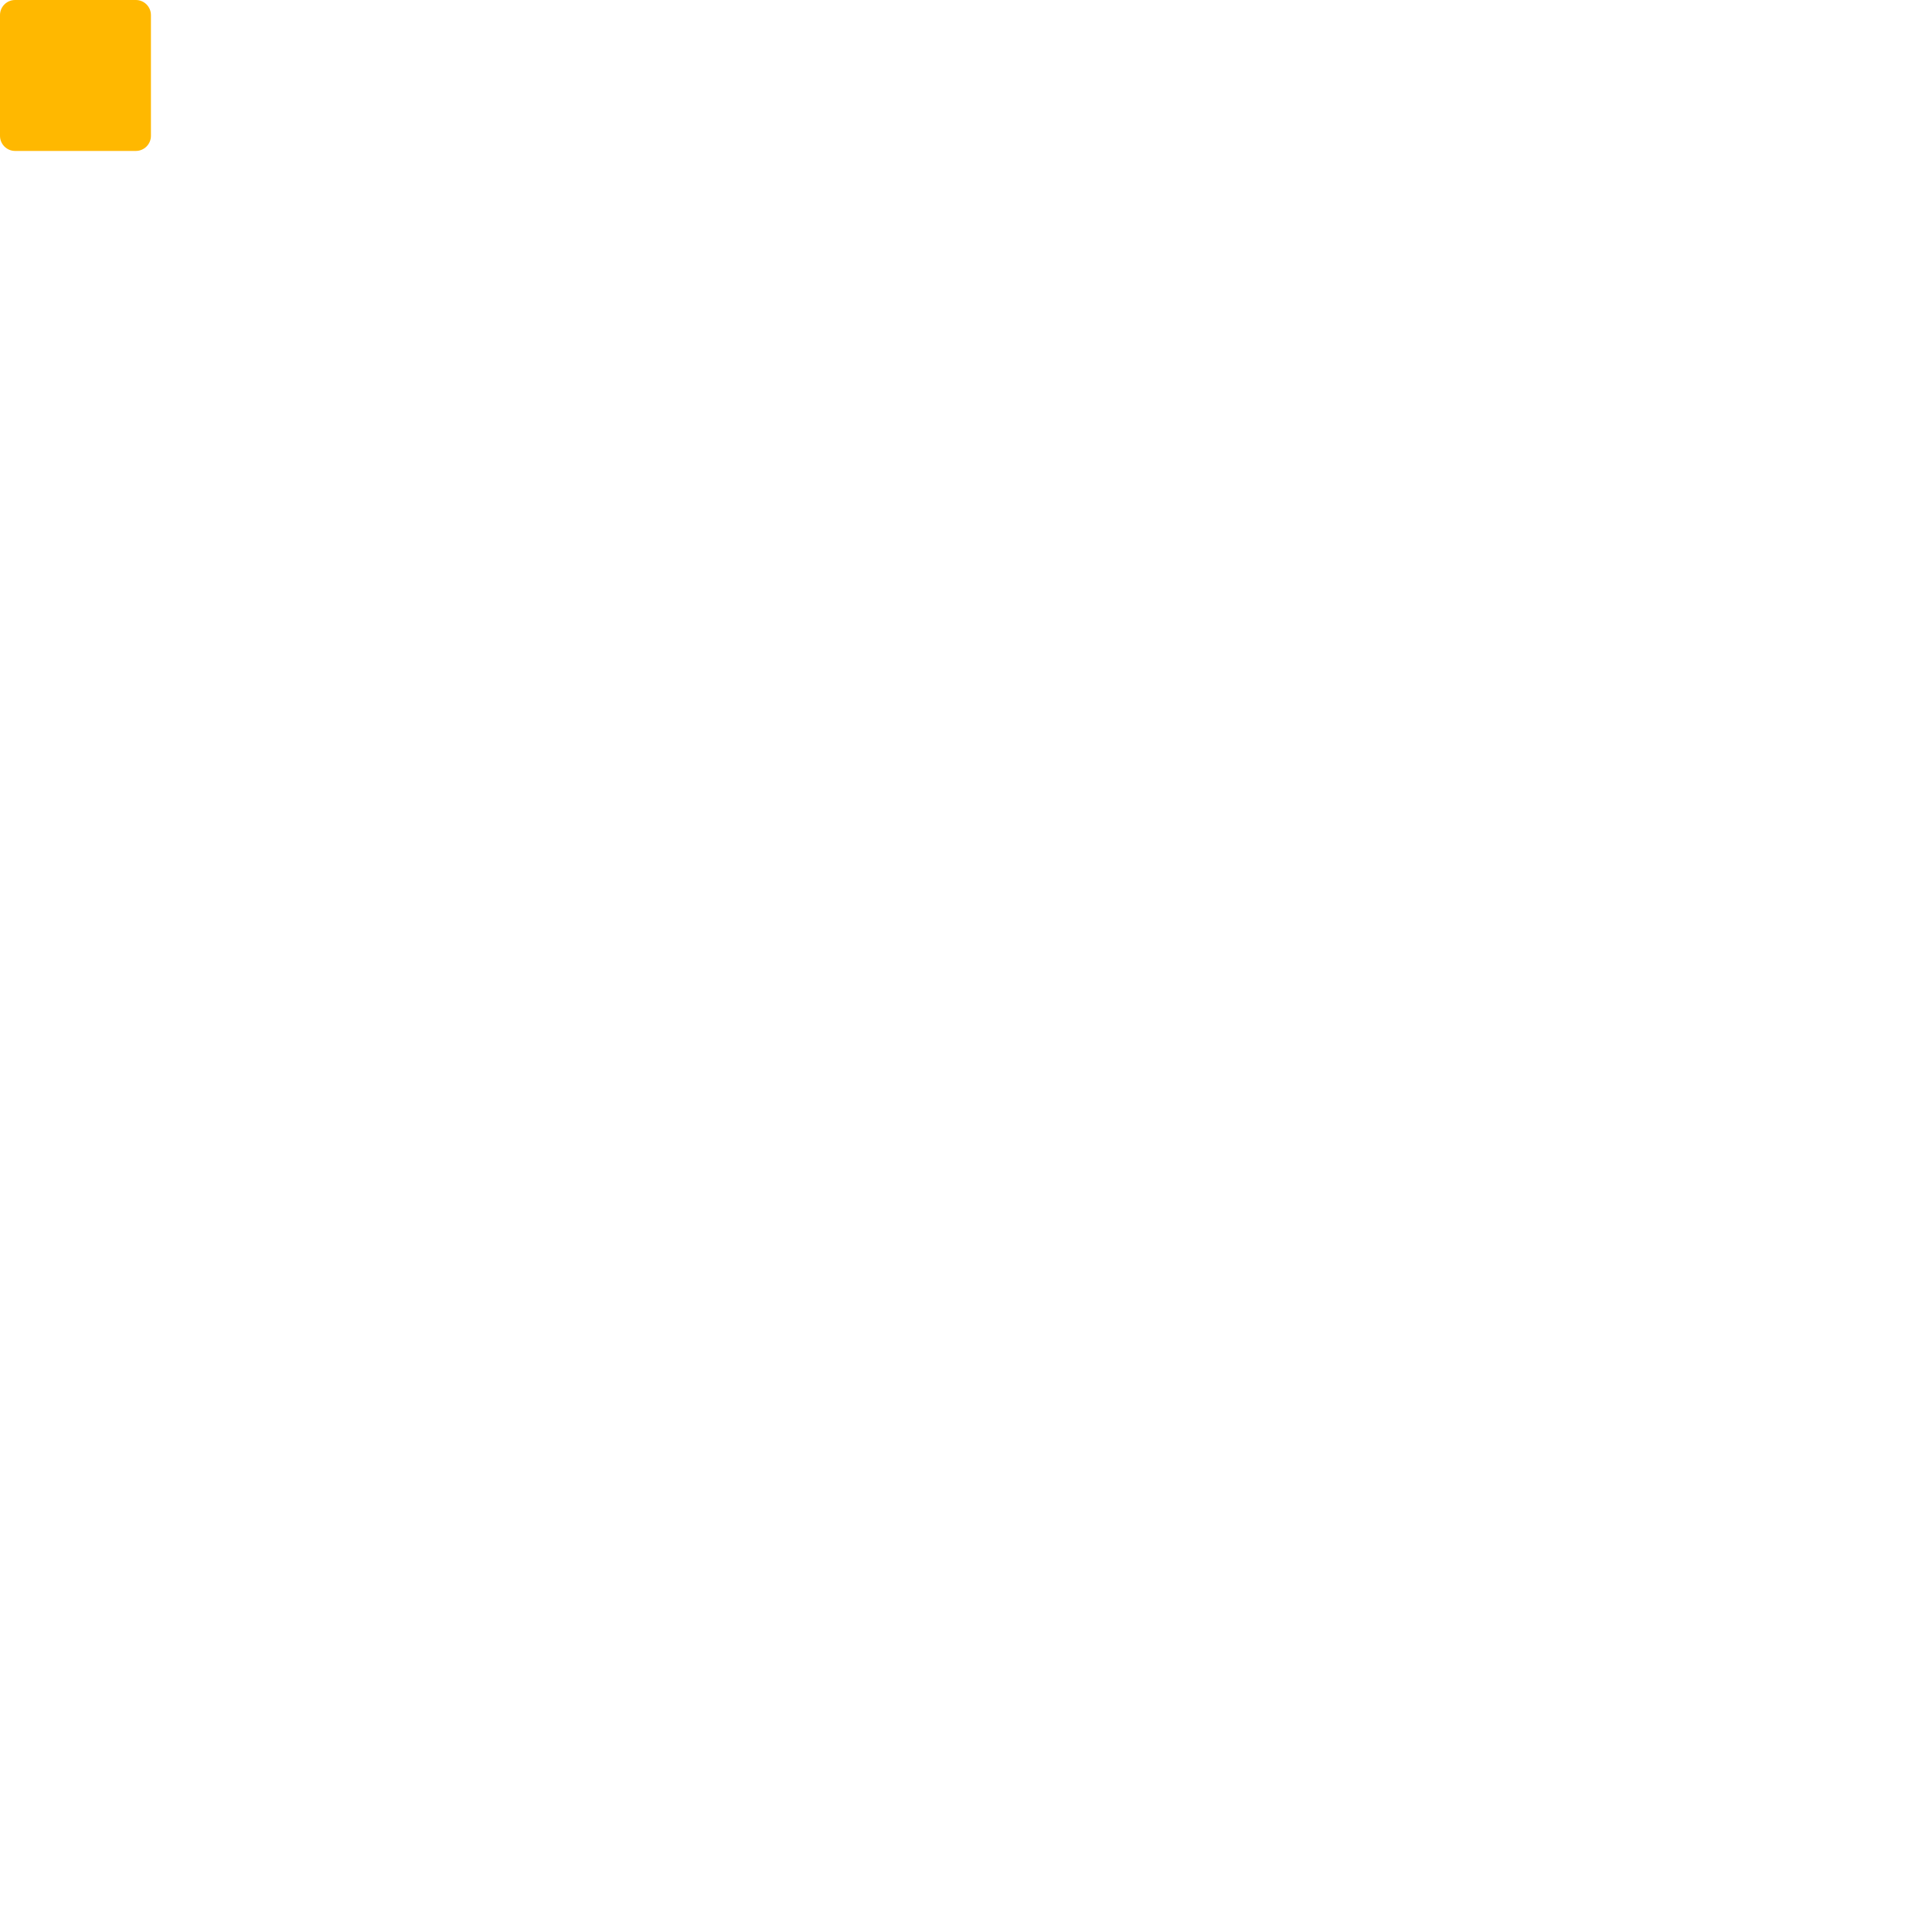
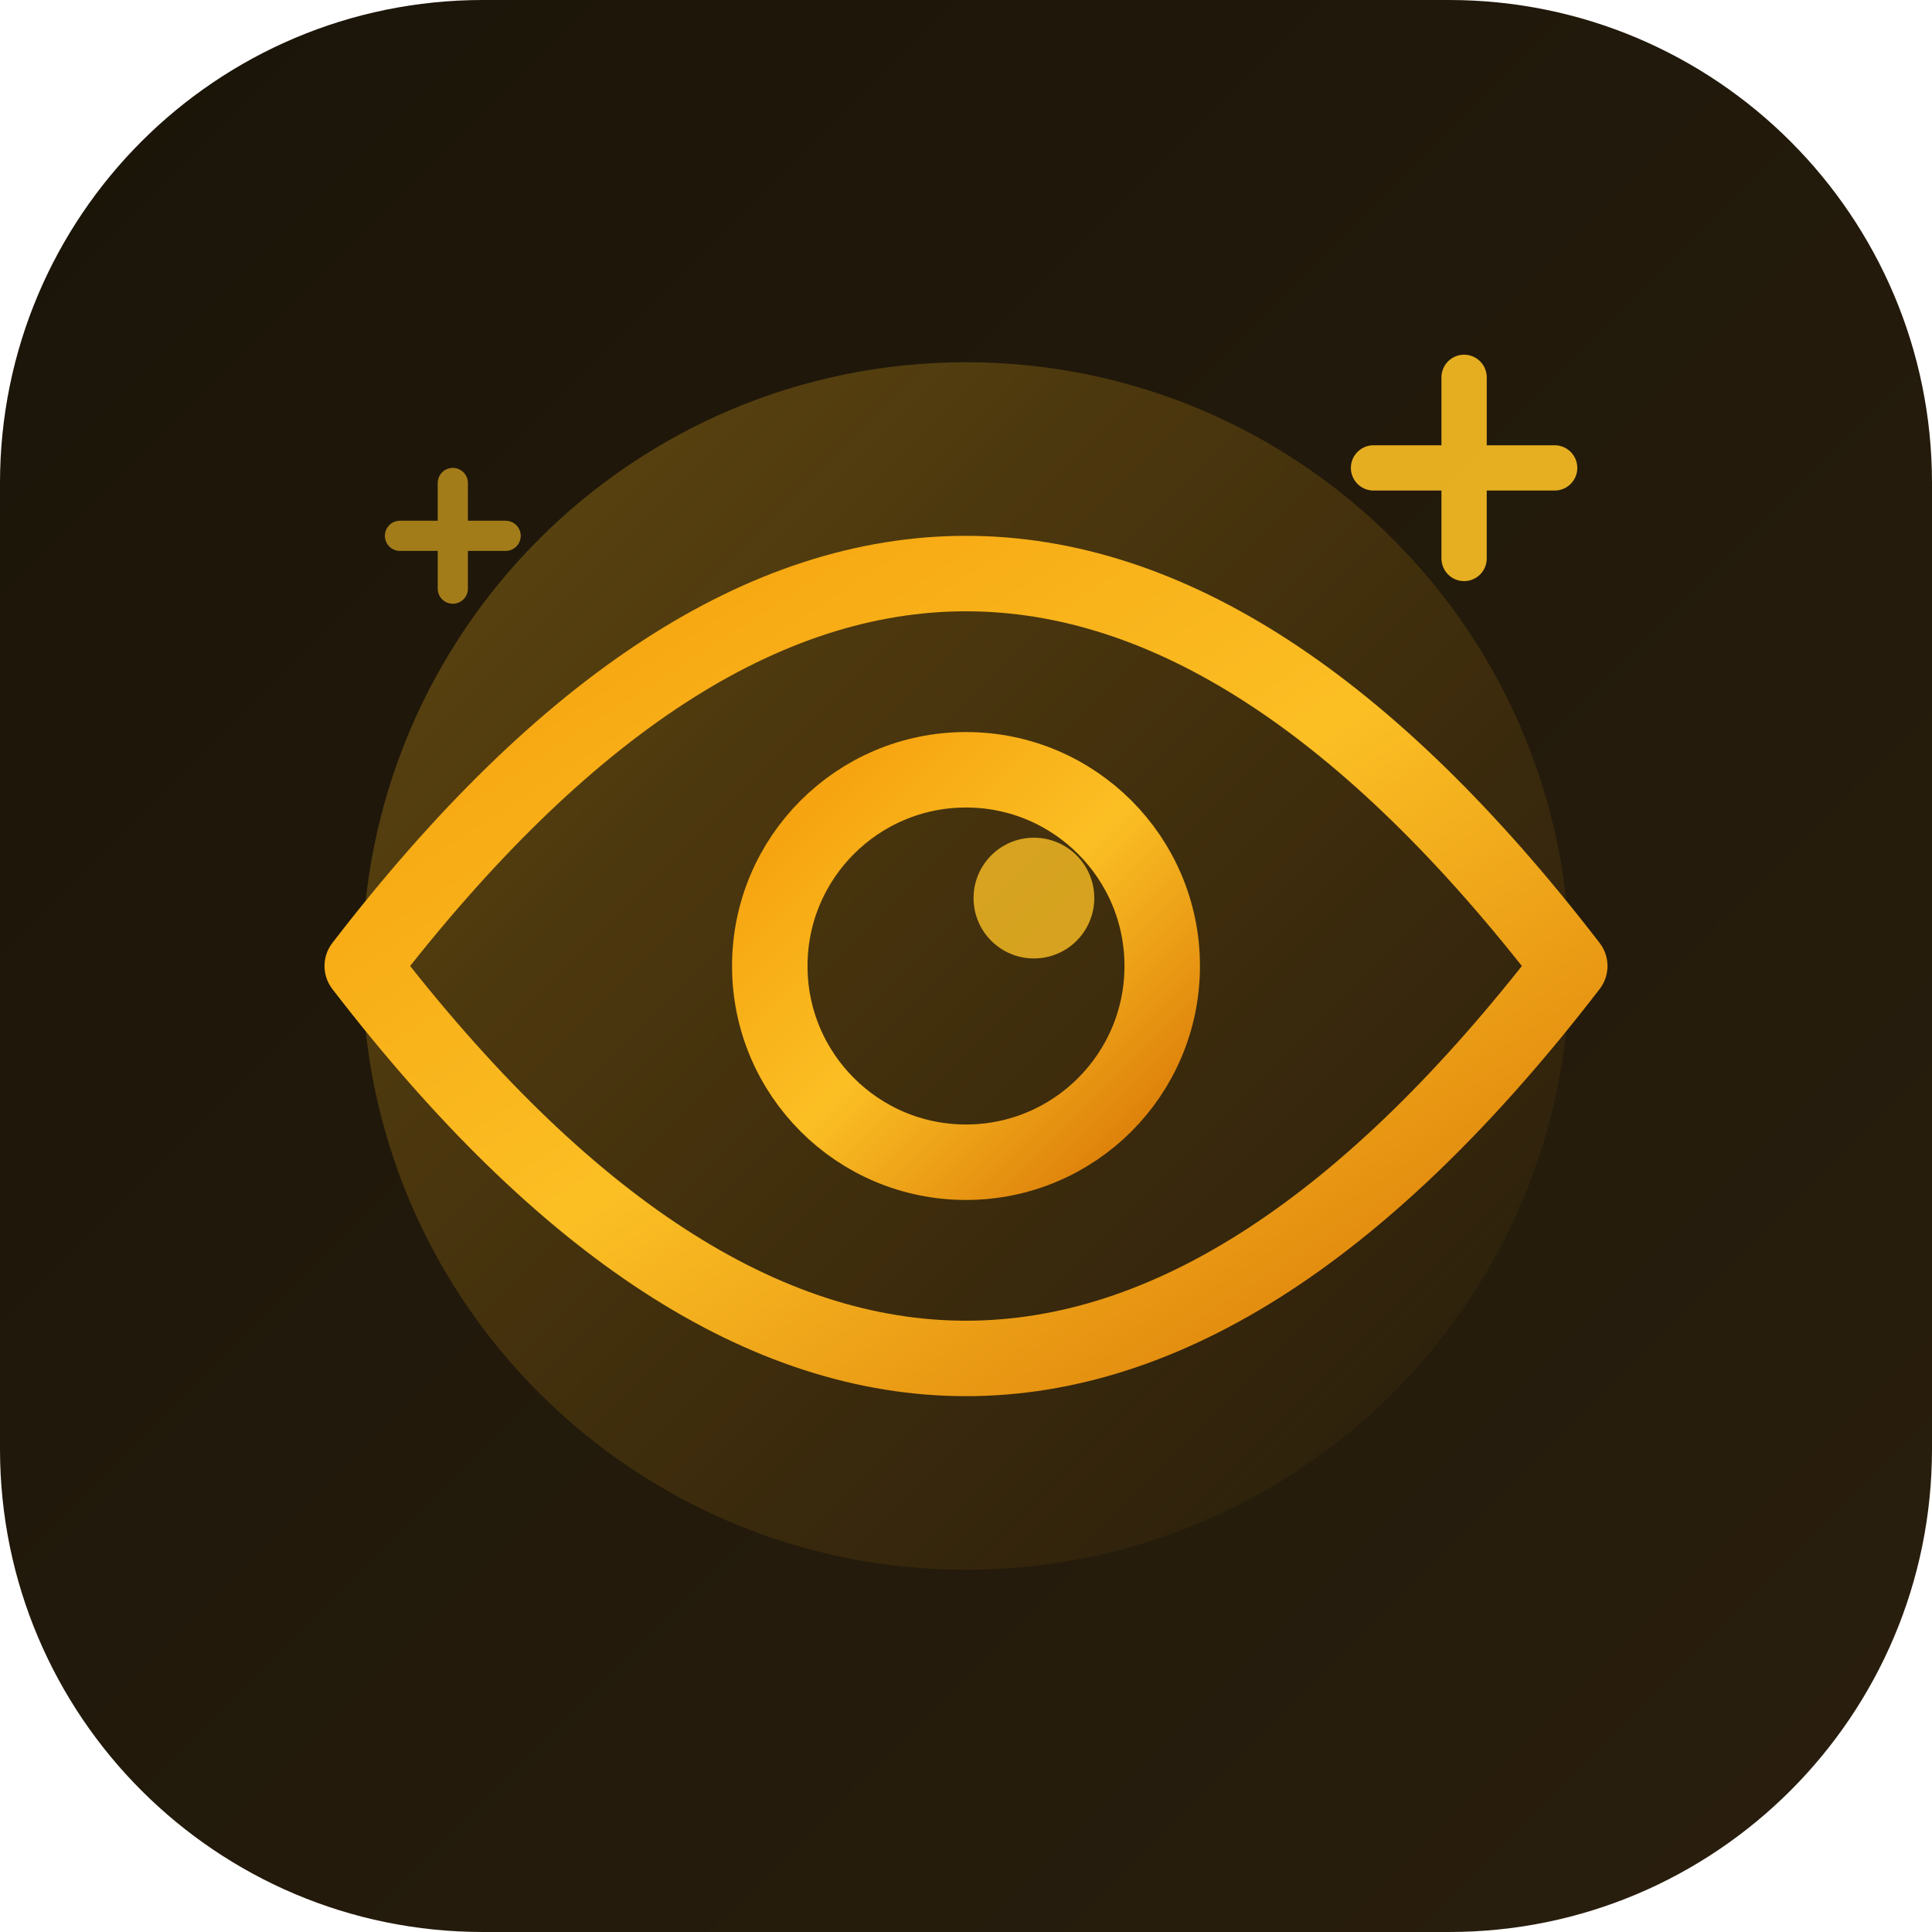
<svg xmlns="http://www.w3.org/2000/svg" width="40" height="40" viewBox="0 0 512 512">
-   <rect width="40" height="40" fill="#FFB800" rx="4" />
+   <defs>
+     <linearGradient id="bg" x1="0%" y1="0%" x2="100%" y2="100%">
+       <stop offset="0%" stop-color="#1a1408" />
+       <stop offset="100%" stop-color="#2a1f0e" />
+     </linearGradient>
+     <linearGradient id="gold" x1="0%" y1="0%" x2="100%" y2="100%">
+       <stop offset="0%" stop-color="#F59E0B" />
+       <stop offset="50%" stop-color="#FBBF24" />
+       <stop offset="100%" stop-color="#D97706" />
+     </linearGradient>
+     <linearGradient id="glow" x1="0%" y1="0%" x2="100%" y2="100%">
+       <stop offset="0%" stop-color="#FBBF24" stop-opacity="0.3" />
+       <stop offset="100%" stop-color="#F59E0B" stop-opacity="0" />
+     </linearGradient>
+   </defs>
+   <rect width="512" height="512" rx="128" fill="url(#bg)" />
+   <circle cx="256" cy="256" r="160" fill="url(#glow)" />
+   <g fill="none" stroke="url(#gold)" stroke-width="20" stroke-linecap="round" stroke-linejoin="round">
+     <path d="M96 256 Q176 152 256 152 Q336 152 416 256 Q336 360 256 360 Q176 360 96 256Z" />
+     <circle cx="256" cy="256" r="52" />
+   </g>
+   <circle cx="274" cy="238" r="16" fill="#FBBF24" opacity="0.8" />
+   <g fill="none" stroke="#FBBF24" stroke-width="12" stroke-linecap="round" opacity="0.9">
+     <line x1="388" y1="100" x2="388" y2="148" />
+     <line x1="364" y1="124" x2="412" y2="124" />
+   </g>
+   <g fill="none" stroke="#FBBF24" stroke-width="8" stroke-linecap="round" opacity="0.6">
+     <line x1="120" y1="128" x2="120" y2="156" />
+     <line x1="106" y1="142" x2="134" y2="142" />
+   </g>
</svg>
